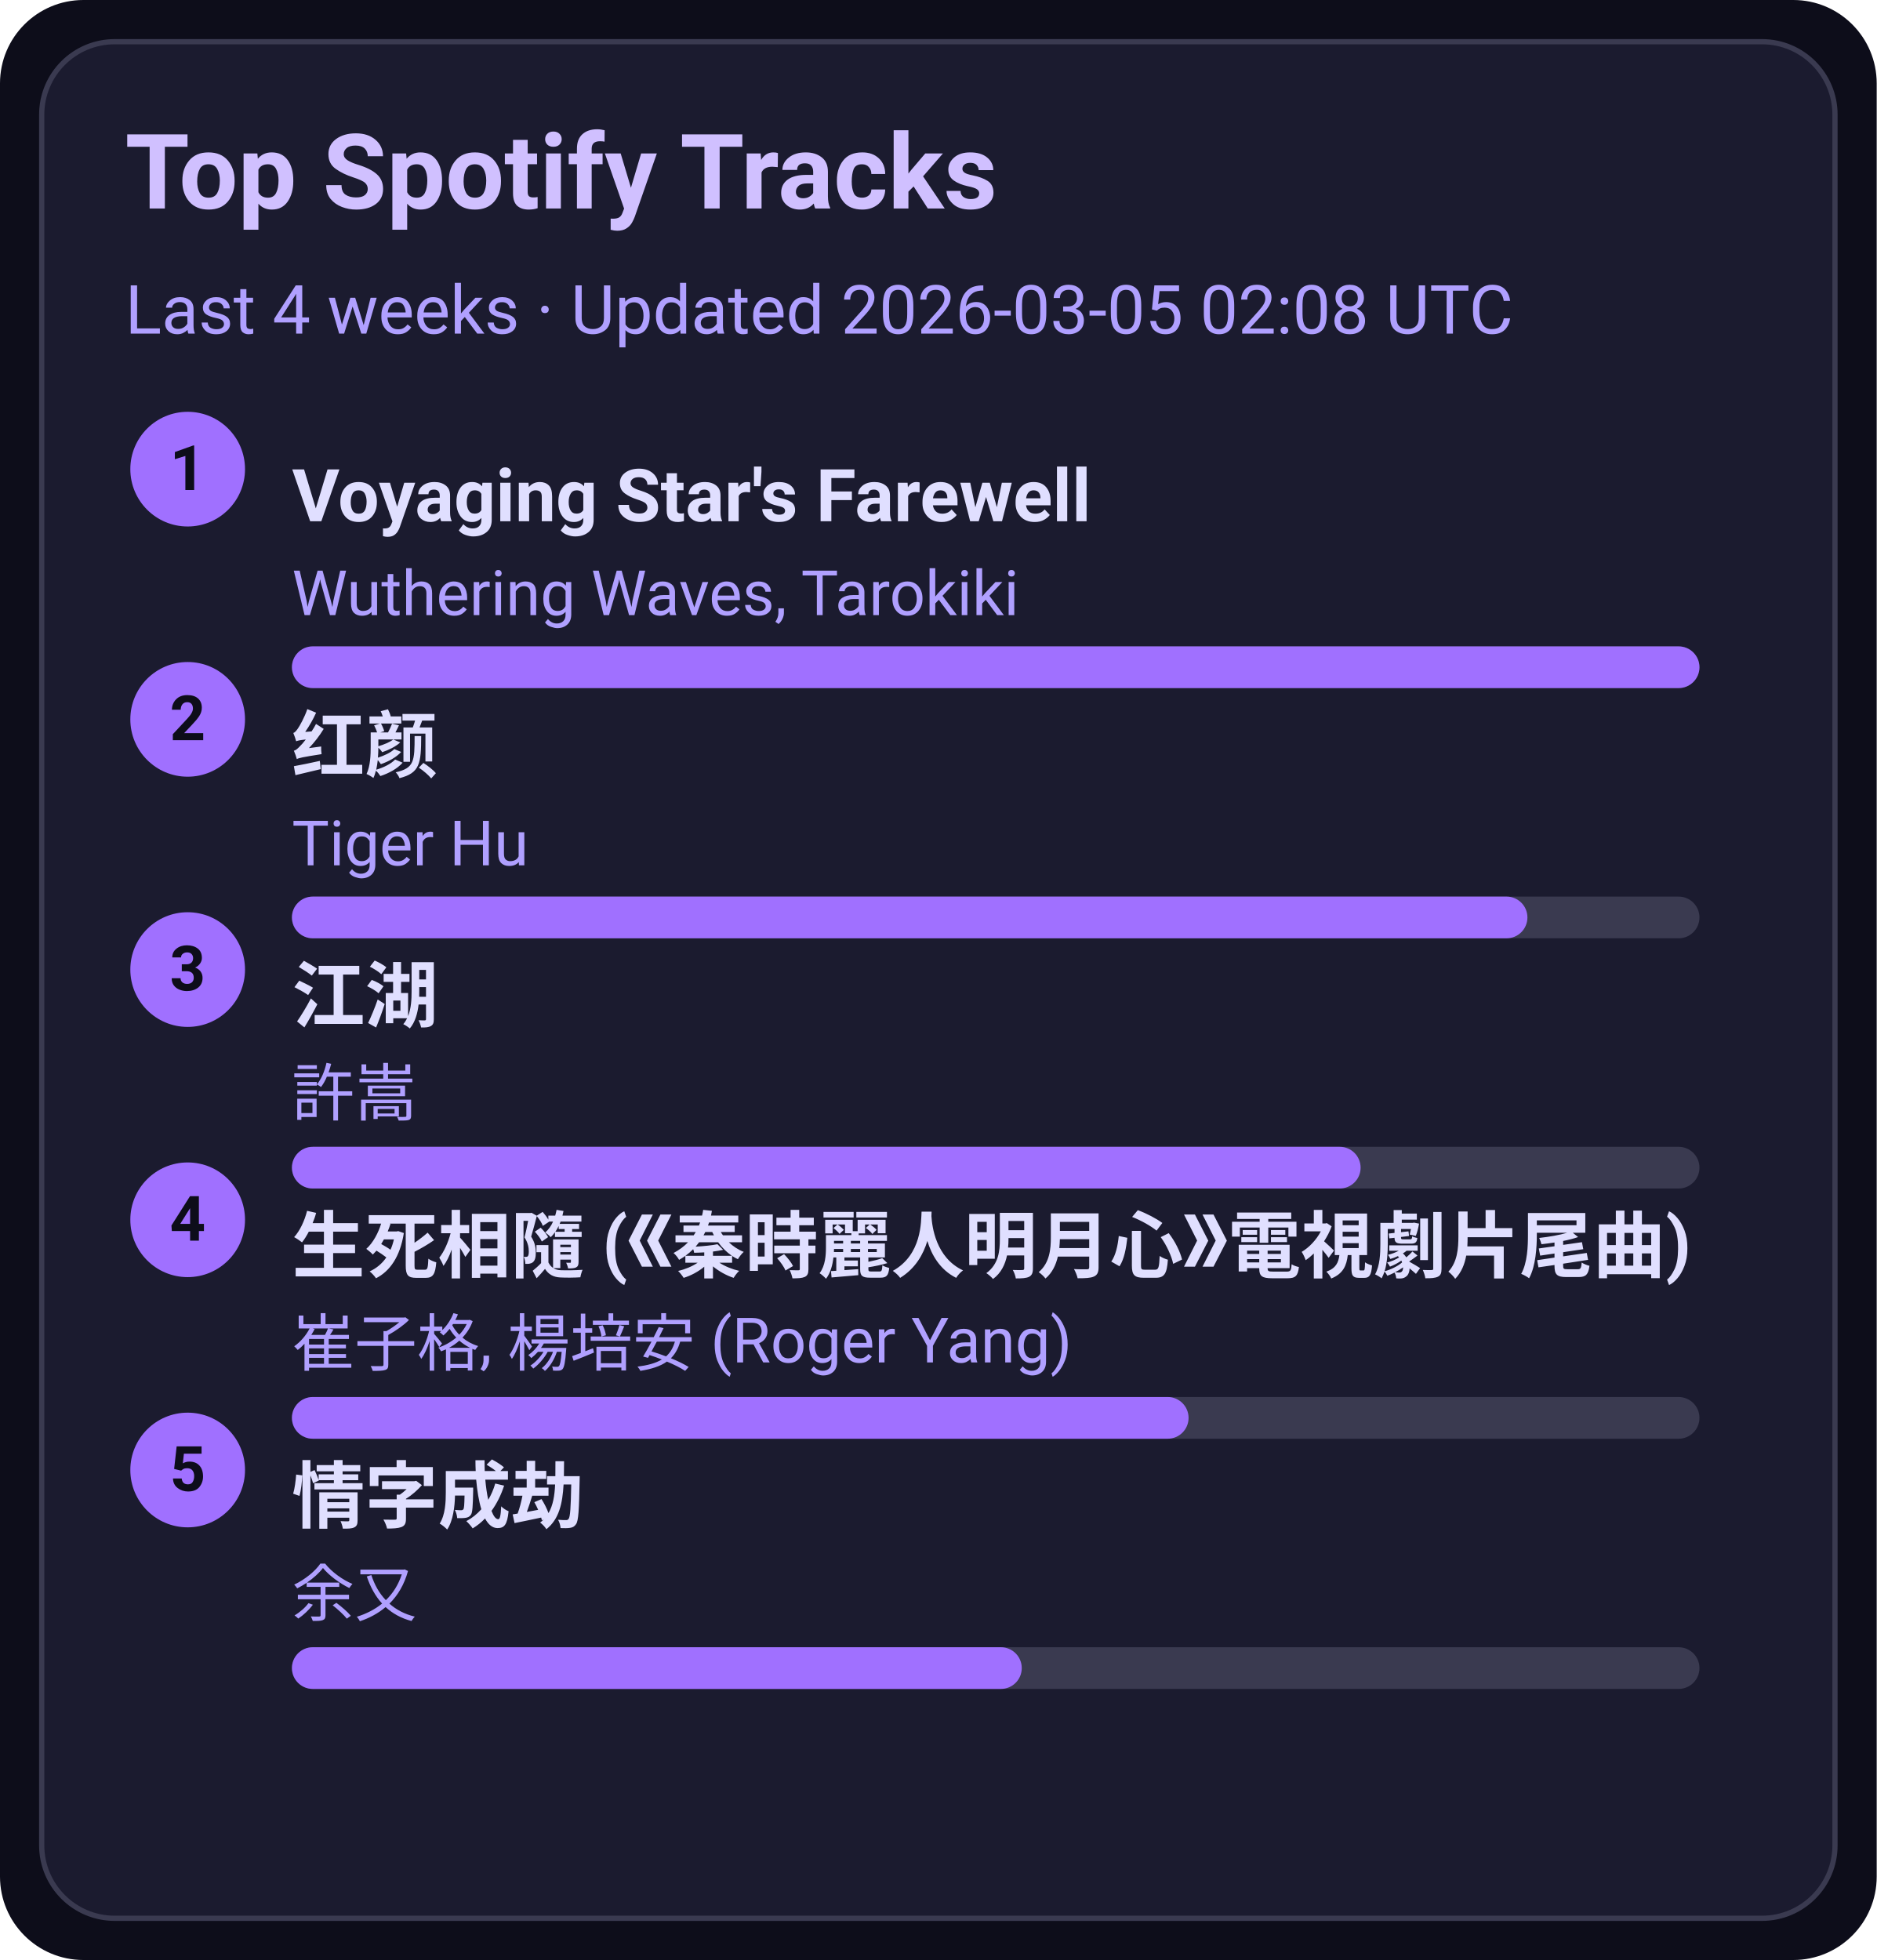
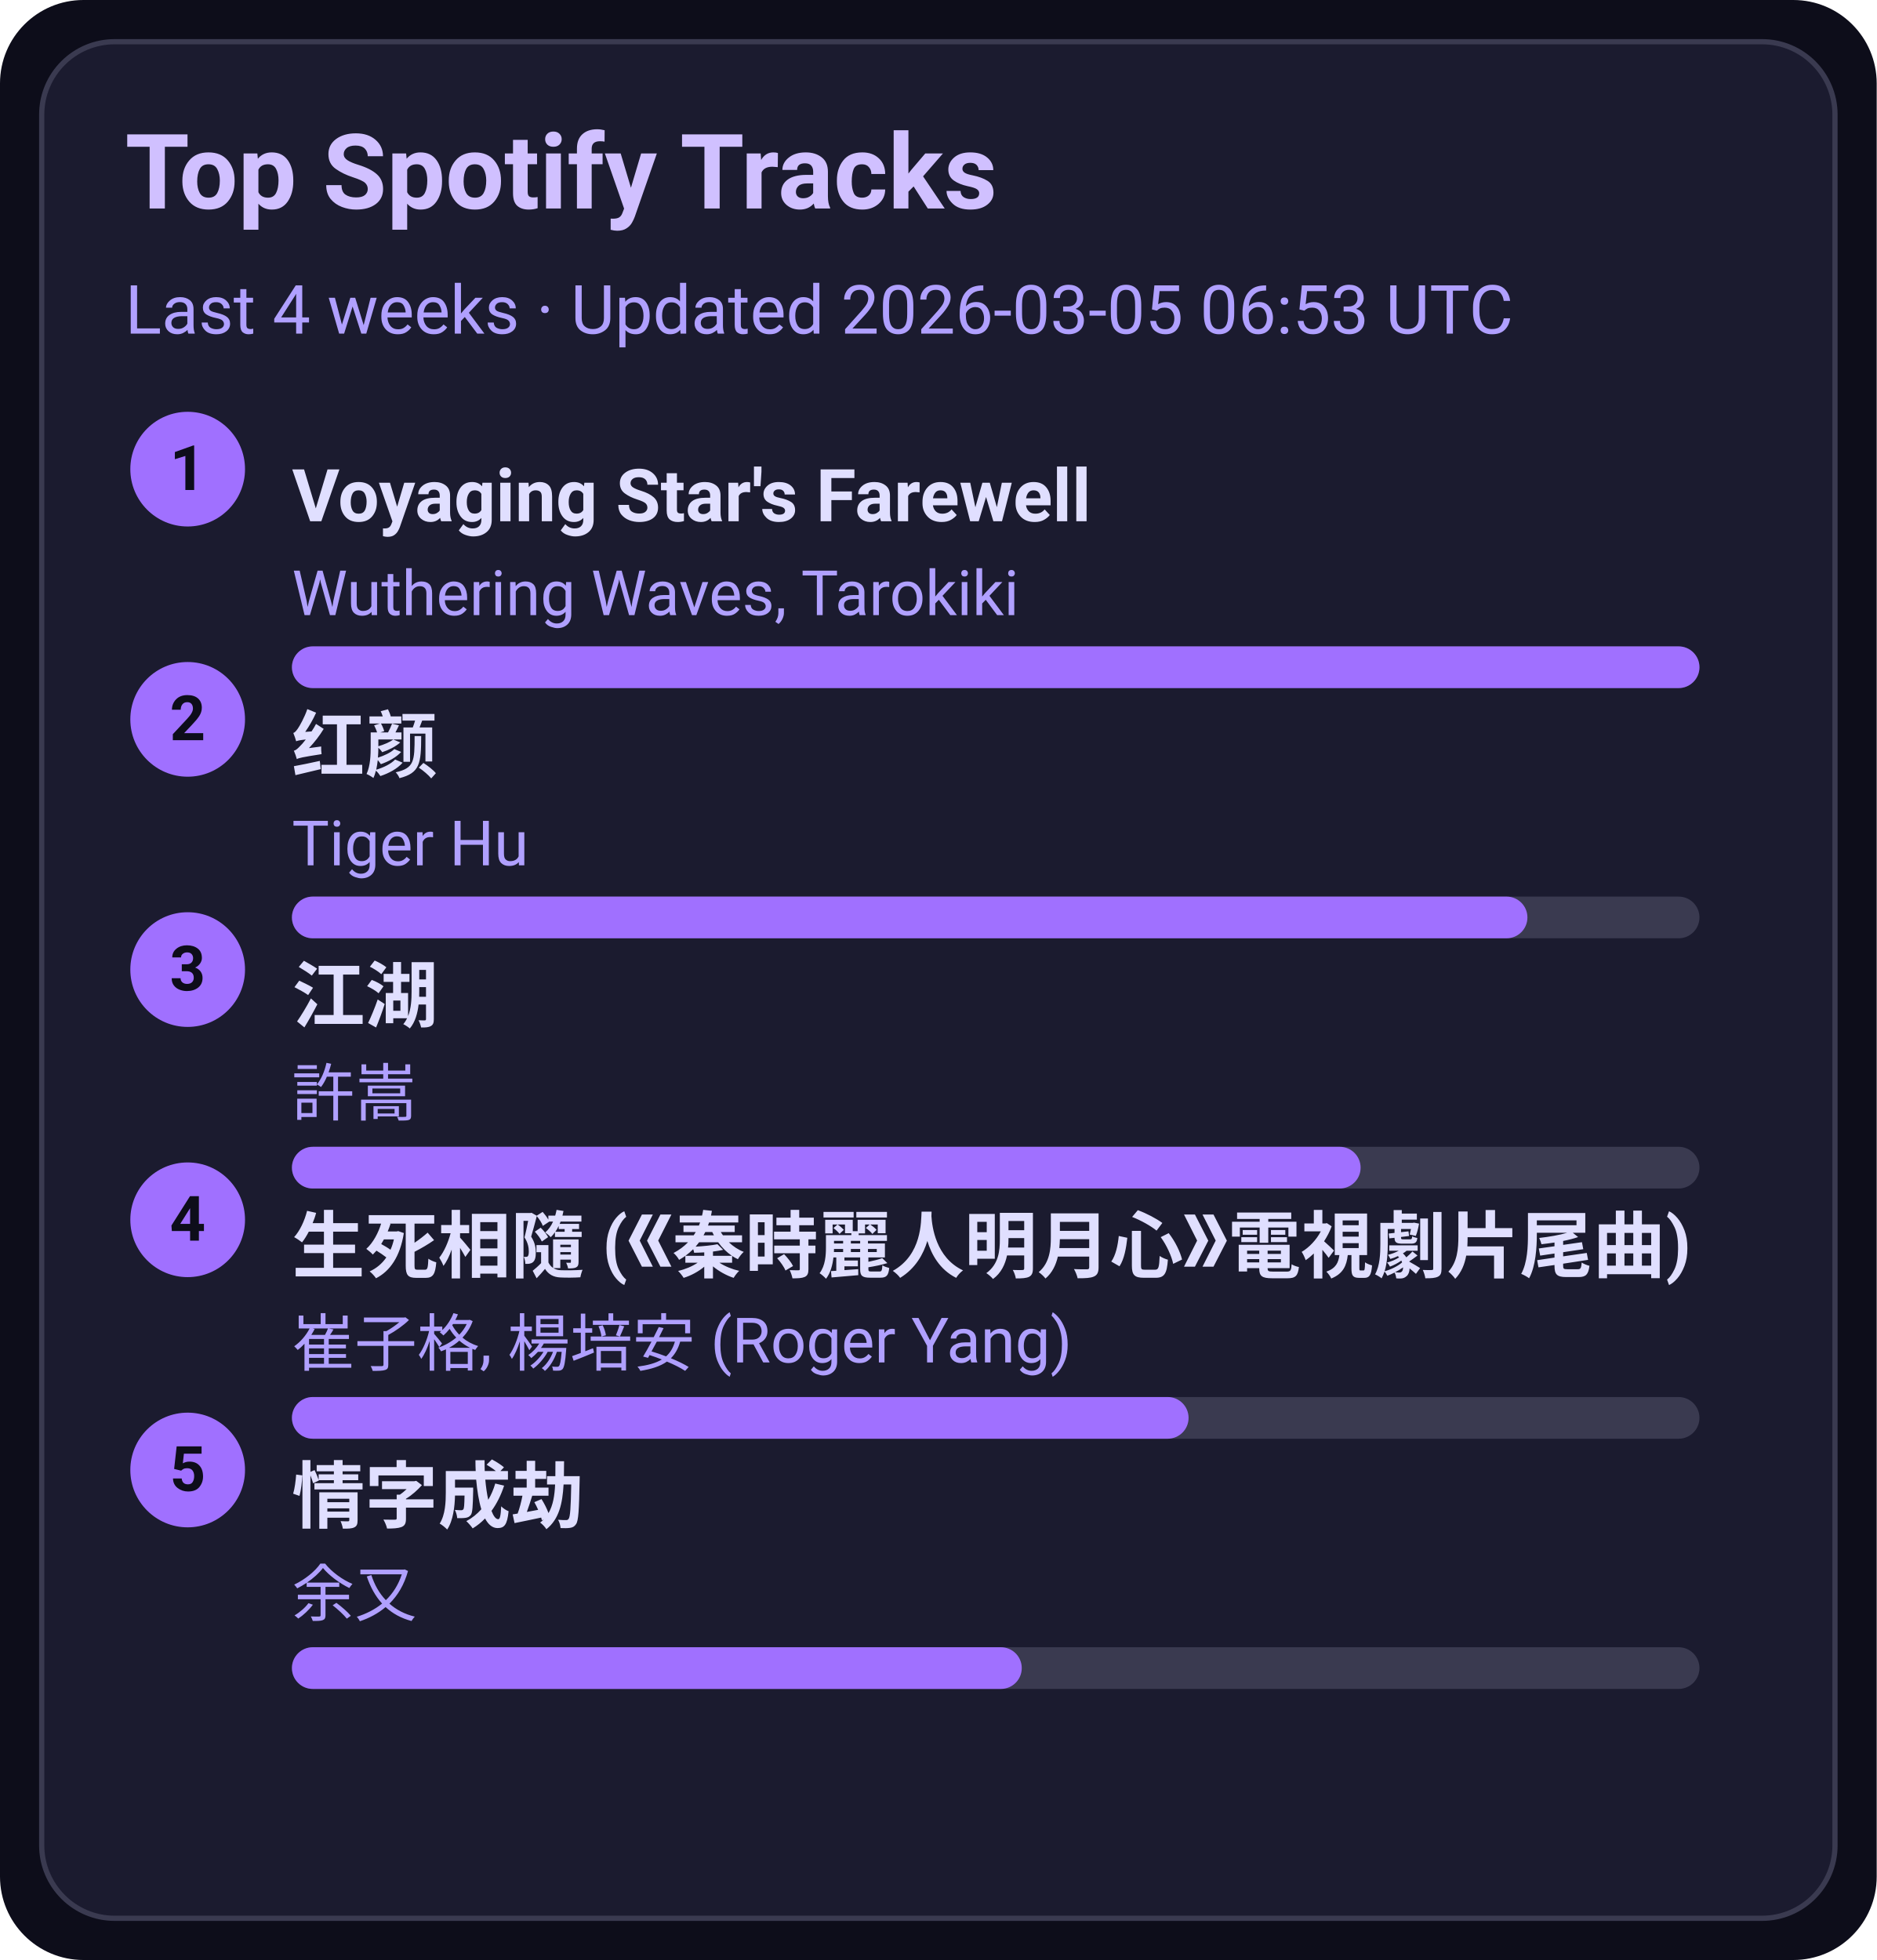
<svg xmlns="http://www.w3.org/2000/svg" width="360" height="376" viewBox="0 0 360 376">
  <style>text{font-family:-apple-system,BlinkMacSystemFont,Segoe UI,Roboto,Ubuntu,Helvetica Neue,Arial,Noto Sans,sans-serif}</style>
  <rect width="360" height="376" rx="16" fill="#0d0d1a" />
  <rect x="8" y="8" width="344" height="360" rx="14" fill="#1b1b2f" stroke="#3a3a50" />
  <text x="24" y="40" font-size="20" fill="#d0c0ff" font-weight="600">Top Spotify Tracks</text>
-   <text x="24" y="64" font-size="13" fill="#b0a0ff">Last 4 weeks · Updated 2026-03-05 02:08 UTC</text>
+   <text x="24" y="64" font-size="13" fill="#b0a0ff">Last 4 weeks · Updated 2026-03-05 06:53 UTC</text>
  <circle cx="36" cy="90" r="11" fill="#a070ff" />
  <text x="36" y="94" text-anchor="middle" font-size="12" fill="#0d0d1a" font-weight="700">1</text>
  <a href="https://open.spotify.com/track/3uI2KolgU1Pt41ywffsggr" target="_blank" rel="noopener noreferrer">
    <text x="56" y="100" font-size="14" fill="#e0dfff" font-weight="600">Voyaging Star's Farewell</text>
  </a>
  <text x="56" y="118" font-size="12" fill="#b0a0ff">Wuthering Waves, Tarokiki</text>
  <rect x="56" y="124" width="270" height="8" rx="4" fill="#3a3a50" />
  <rect x="56" y="124" width="270" height="8" rx="4" fill="#a070ff" />
  <circle cx="36" cy="138" r="11" fill="#a070ff" />
  <text x="36" y="142" text-anchor="middle" font-size="12" fill="#0d0d1a" font-weight="700">2</text>
  <a href="https://open.spotify.com/track/6Q7OE4tvrUOIvIDY2EC5Im" target="_blank" rel="noopener noreferrer">
    <text x="56" y="148" font-size="14" fill="#e0dfff" font-weight="600">红颜</text>
  </a>
  <text x="56" y="166" font-size="12" fill="#b0a0ff">Tiger Hu</text>
  <rect x="56" y="172" width="270" height="8" rx="4" fill="#3a3a50" />
  <rect x="56" y="172" width="237" height="8" rx="4" fill="#a070ff" />
  <circle cx="36" cy="186" r="11" fill="#a070ff" />
  <text x="36" y="190" text-anchor="middle" font-size="12" fill="#0d0d1a" font-weight="700">3</text>
  <a href="https://open.spotify.com/track/03PCdwqajii1xgp7WIozzC" target="_blank" rel="noopener noreferrer">
    <text x="56" y="196" font-size="14" fill="#e0dfff" font-weight="600">江湖</text>
  </a>
  <text x="56" y="214" font-size="12" fill="#b0a0ff">許嵩</text>
  <rect x="56" y="220" width="270" height="8" rx="4" fill="#3a3a50" />
  <rect x="56" y="220" width="205" height="8" rx="4" fill="#a070ff" />
  <circle cx="36" cy="234" r="11" fill="#a070ff" />
  <text x="36" y="238" text-anchor="middle" font-size="12" fill="#0d0d1a" font-weight="700">4</text>
  <a href="https://open.spotify.com/track/6qiDtcYiZOQ4HRuC8U55EM" target="_blank" rel="noopener noreferrer">
    <text x="56" y="244" font-size="14" fill="#e0dfff" font-weight="600">生死相隨 (《秦時麗人明月心》電視劇片尾曲)</text>
  </a>
  <text x="56" y="262" font-size="12" fill="#b0a0ff">崔子格, 楊培安 (Roger Yang)</text>
  <rect x="56" y="268" width="270" height="8" rx="4" fill="#3a3a50" />
  <rect x="56" y="268" width="172" height="8" rx="4" fill="#a070ff" />
  <circle cx="36" cy="282" r="11" fill="#a070ff" />
  <text x="36" y="286" text-anchor="middle" font-size="12" fill="#0d0d1a" font-weight="700">5</text>
  <a href="https://open.spotify.com/track/6PLof7Z5mvbp9im83J4m3m" target="_blank" rel="noopener noreferrer">
    <text x="56" y="292" font-size="14" fill="#e0dfff" font-weight="600">情字成劫</text>
  </a>
  <text x="56" y="310" font-size="12" fill="#b0a0ff">余又</text>
  <rect x="56" y="316" width="270" height="8" rx="4" fill="#3a3a50" />
  <rect x="56" y="316" width="140" height="8" rx="4" fill="#a070ff" />
</svg>
